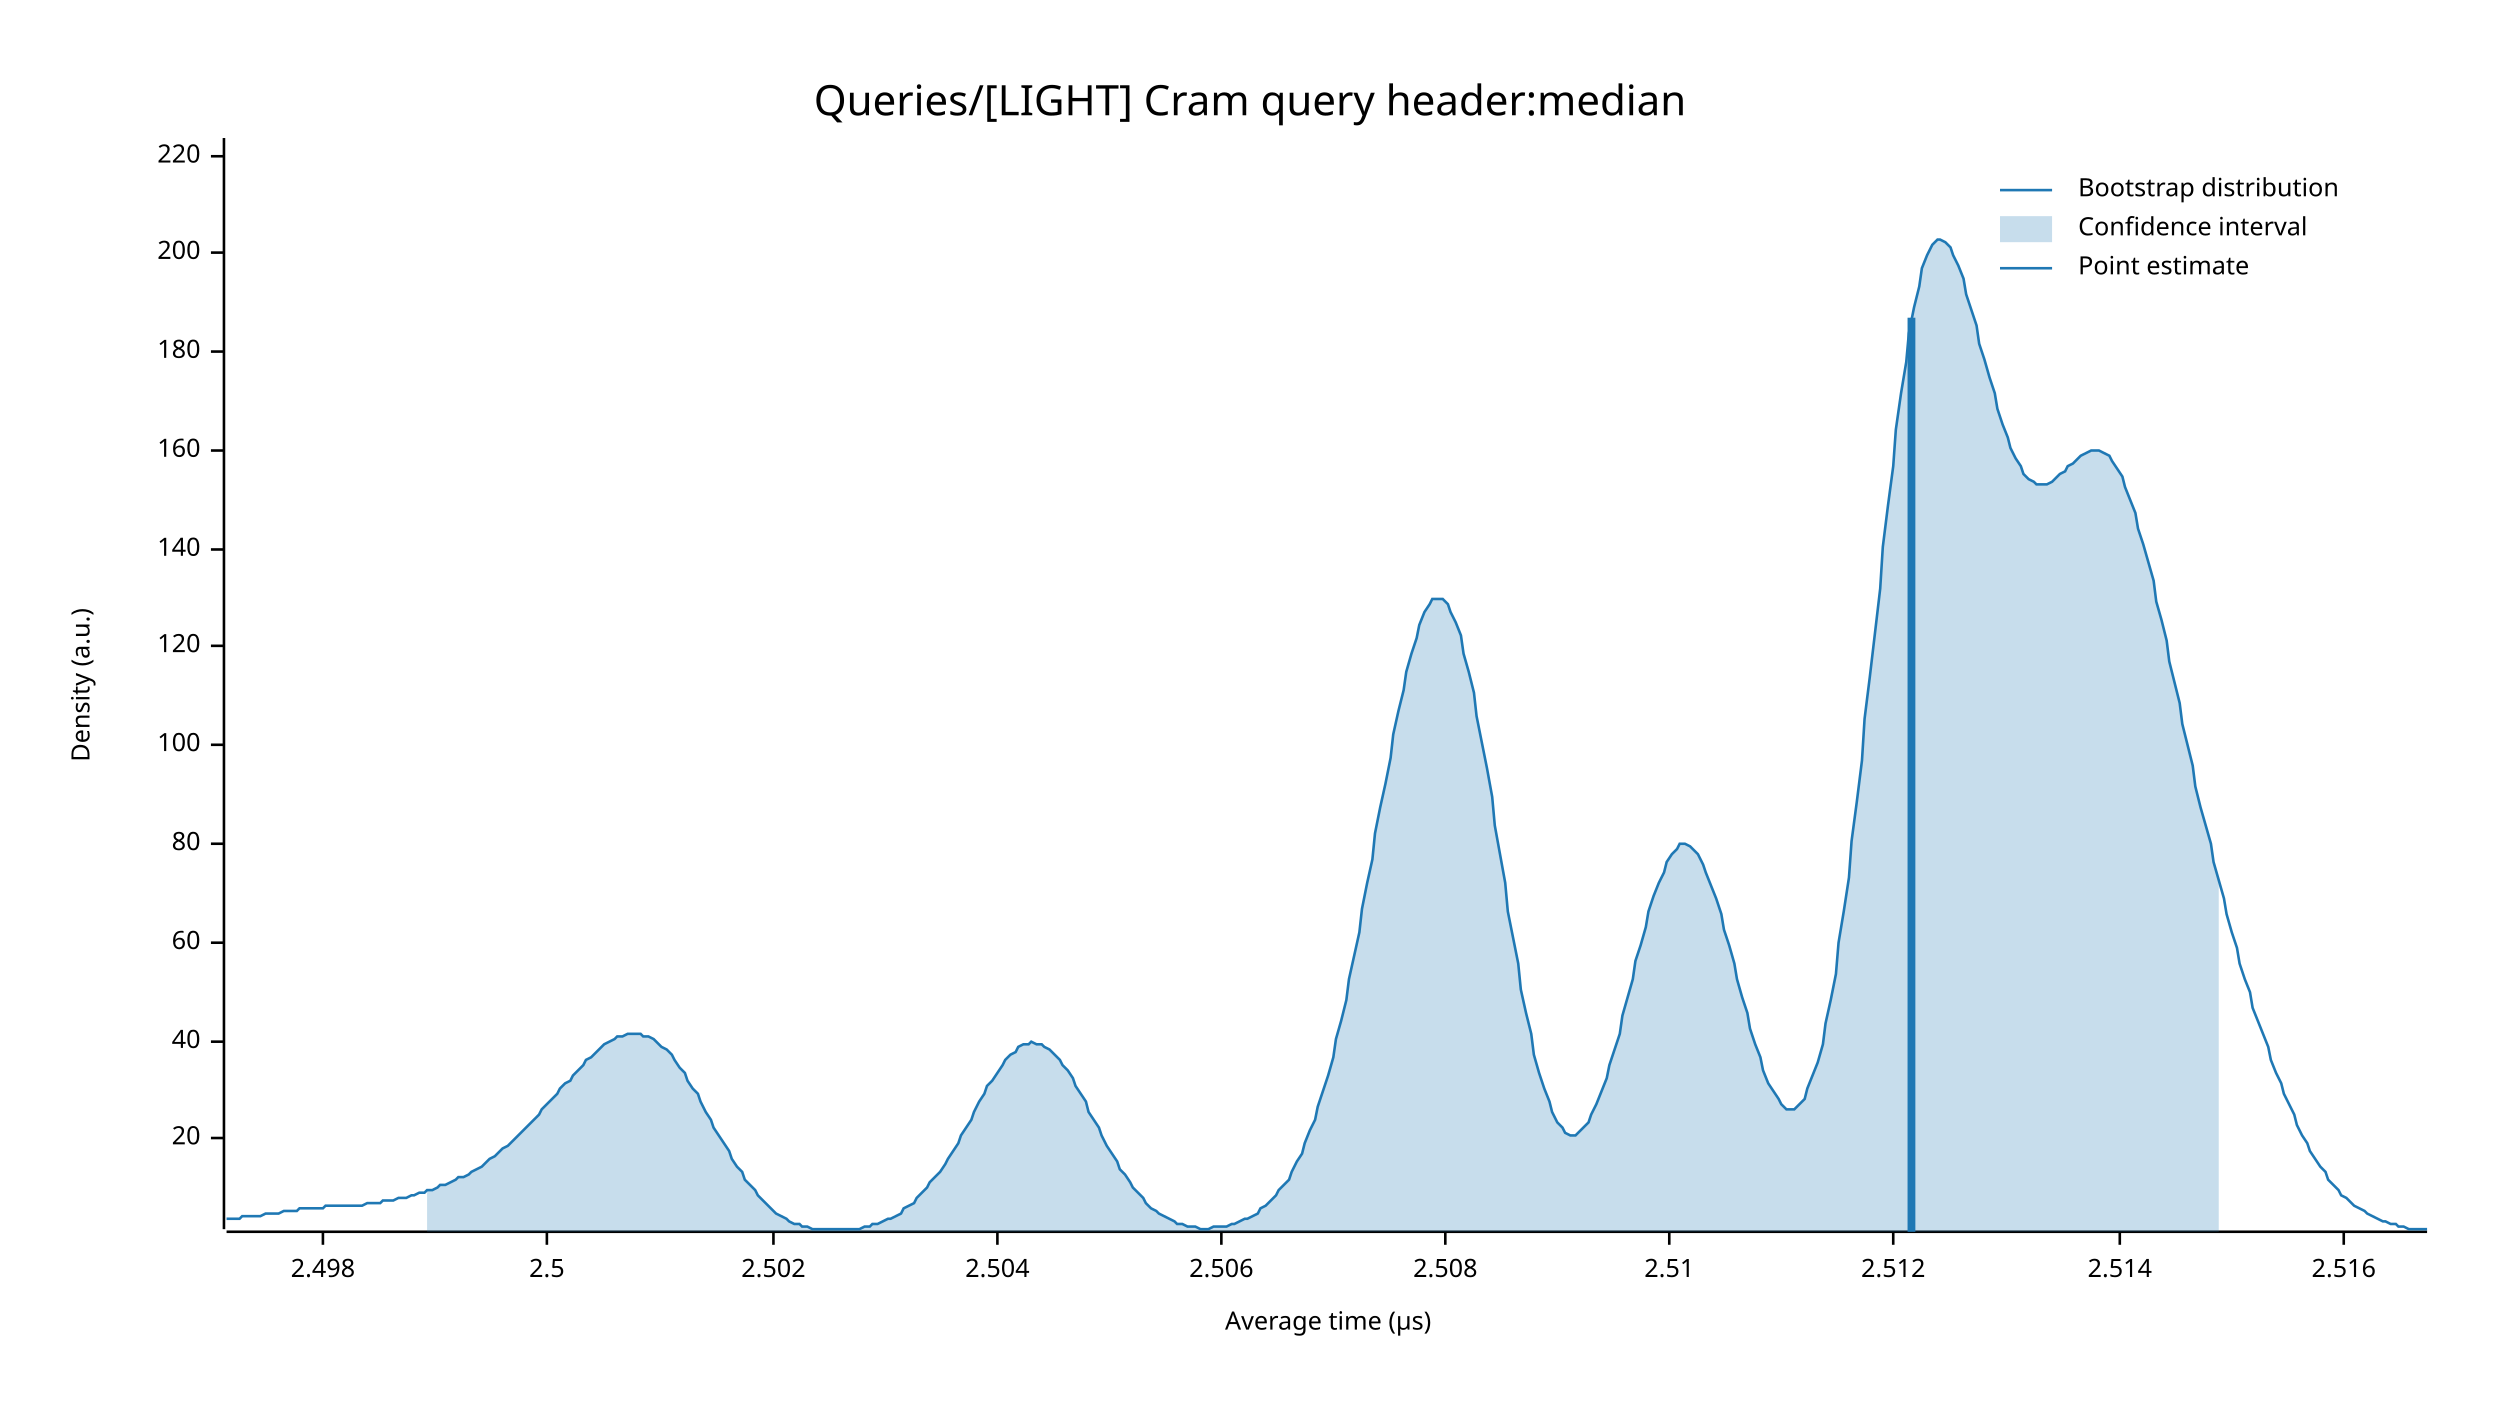
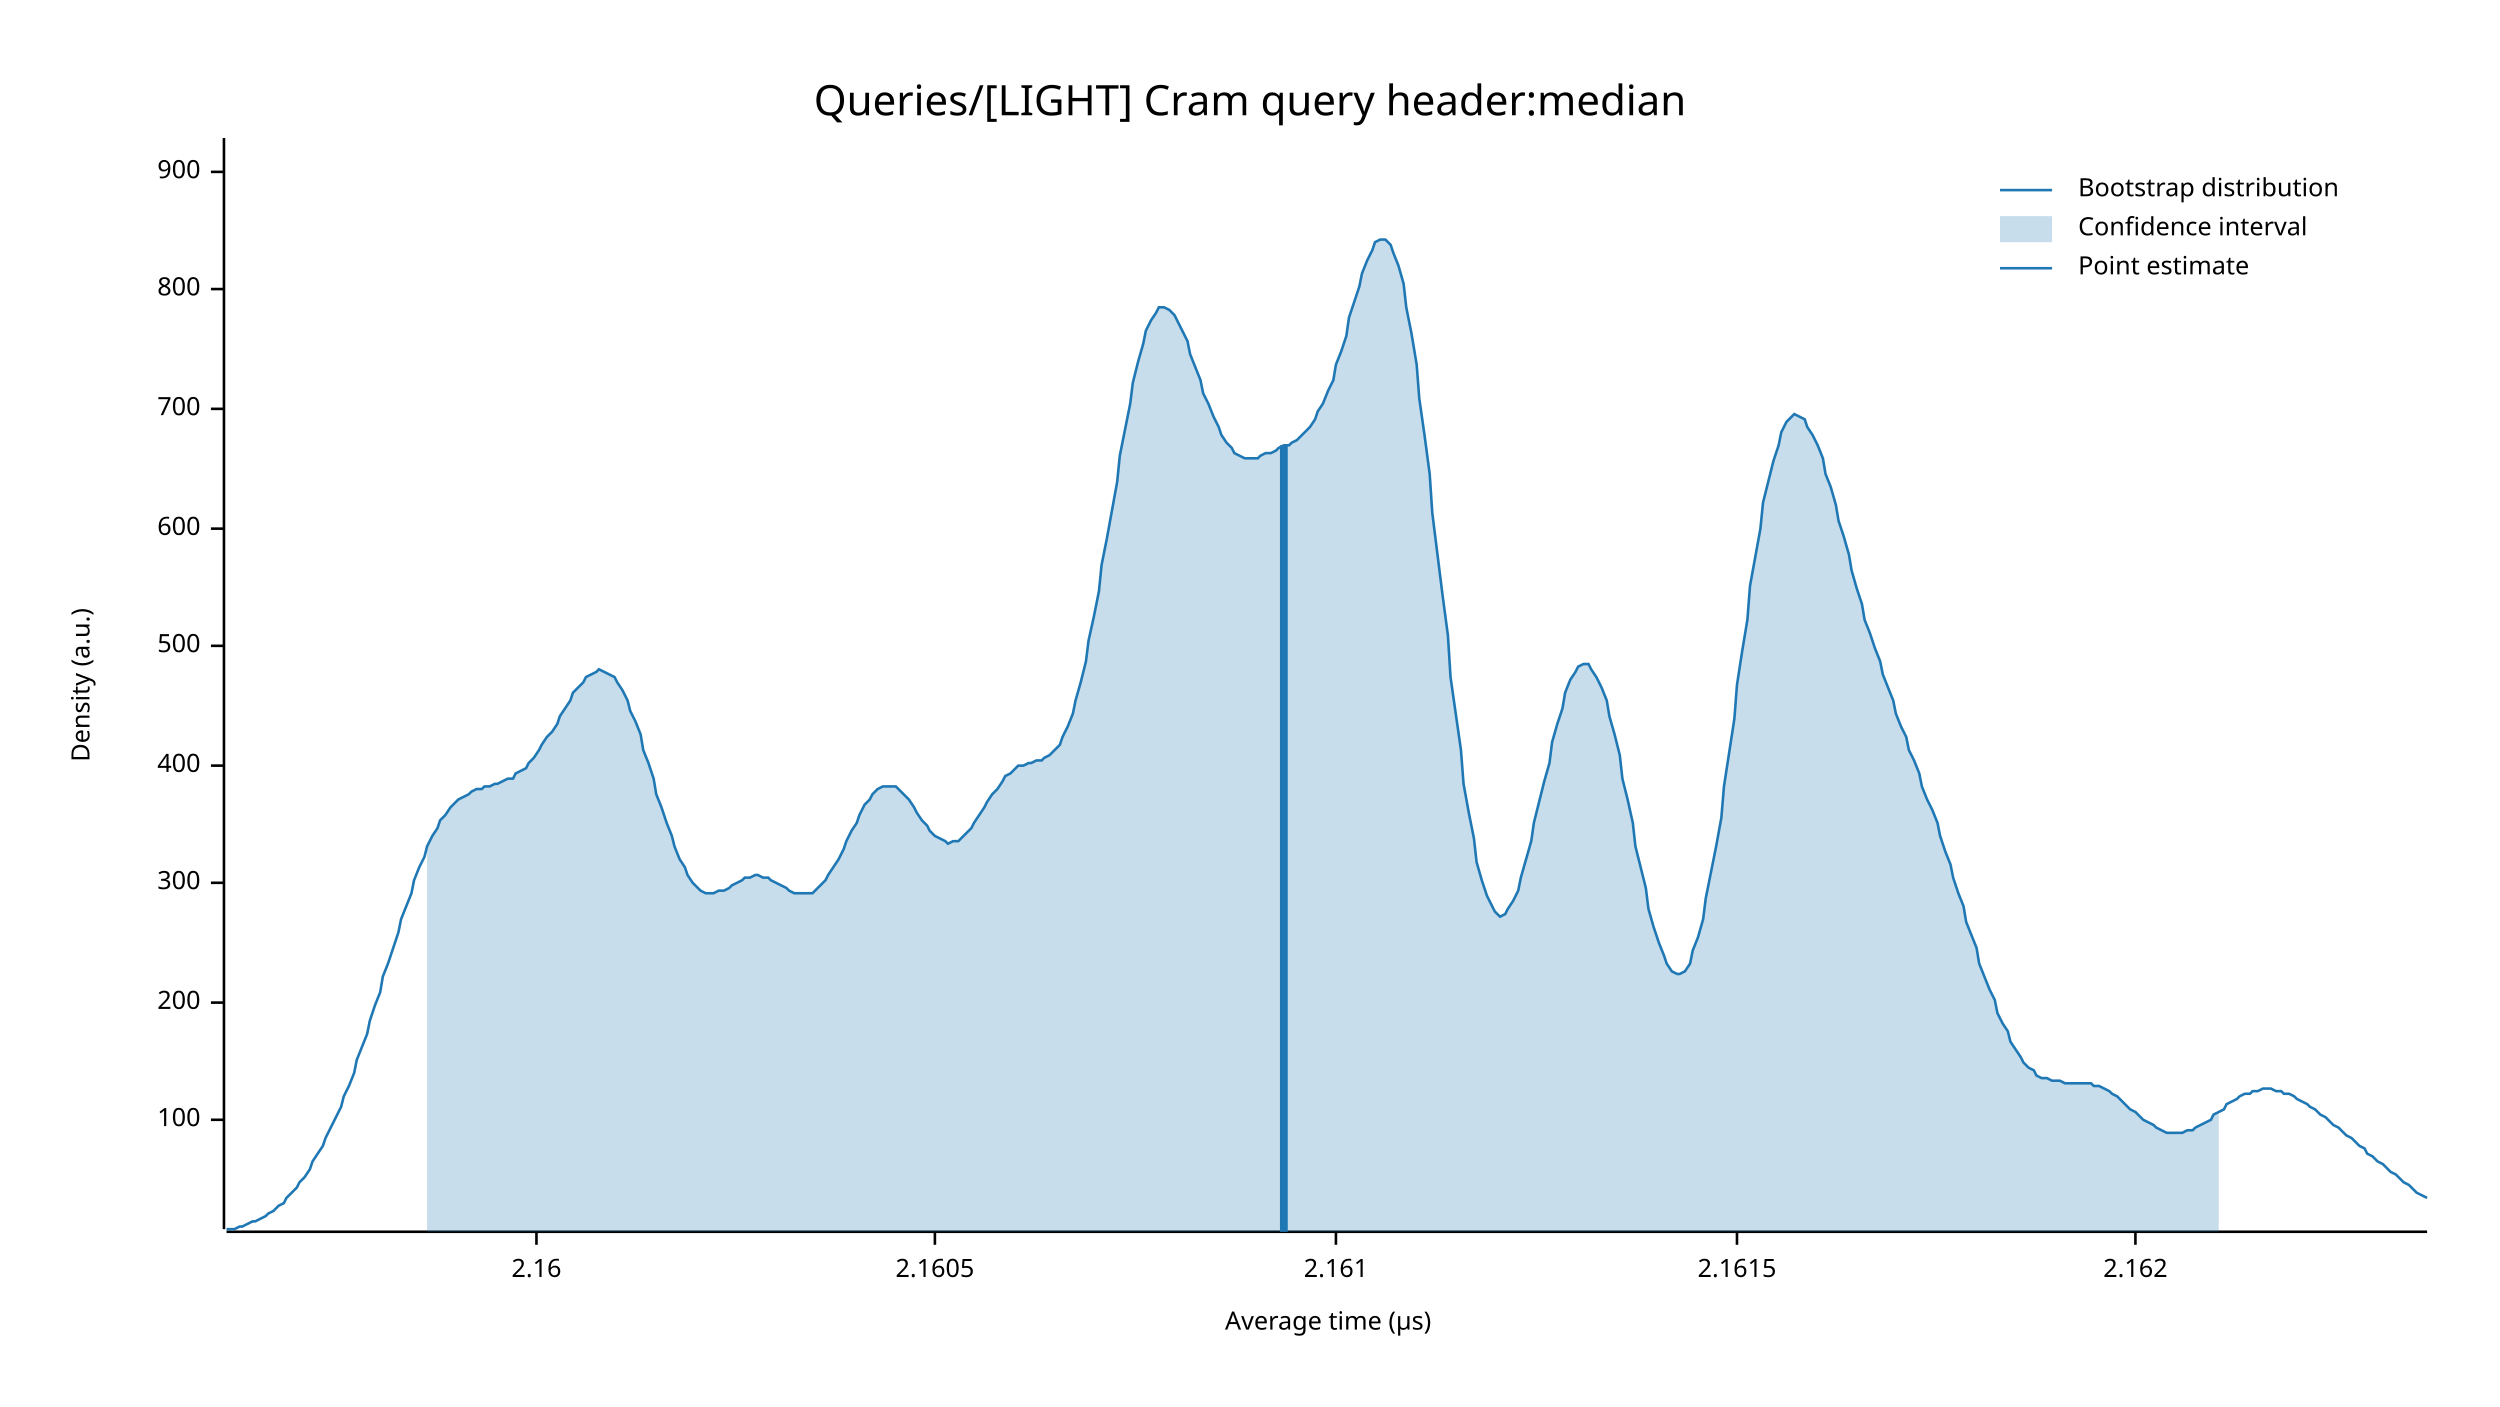
<svg xmlns="http://www.w3.org/2000/svg" width="960" height="540" viewBox="0 0 960 540">
  <text x="480" y="32" dy="0.76em" text-anchor="middle" font-family="sans-serif" font-size="16.129" opacity="1" fill="#000000">
Queries/[LIGHT] Cram query header:median
</text>
  <text x="27" y="263" dy="0.76em" text-anchor="middle" font-family="sans-serif" font-size="9.677" opacity="1" fill="#000000" transform="rotate(270, 27, 263)">
Density (a.u.)
</text>
  <text x="510" y="513" dy="-0.5ex" text-anchor="middle" font-family="sans-serif" font-size="9.677" opacity="1" fill="#000000">
Average time (µs)
</text>
  <polyline fill="none" opacity="1" stroke="#000000" stroke-width="1" points="86,53 86,472 " />
-   <text x="77" y="437" dy="0.5ex" text-anchor="end" font-family="sans-serif" font-size="9.677" opacity="1" fill="#000000">
- 20
- </text>
-   <polyline fill="none" opacity="1" stroke="#000000" stroke-width="1" points="81,437 86,437 " />
-   <text x="77" y="400" dy="0.5ex" text-anchor="end" font-family="sans-serif" font-size="9.677" opacity="1" fill="#000000">
- 40
- </text>
-   <polyline fill="none" opacity="1" stroke="#000000" stroke-width="1" points="81,400 86,400 " />
-   <text x="77" y="362" dy="0.5ex" text-anchor="end" font-family="sans-serif" font-size="9.677" opacity="1" fill="#000000">
- 60
- </text>
-   <polyline fill="none" opacity="1" stroke="#000000" stroke-width="1" points="81,362 86,362 " />
-   <text x="77" y="324" dy="0.5ex" text-anchor="end" font-family="sans-serif" font-size="9.677" opacity="1" fill="#000000">
- 80
- </text>
-   <polyline fill="none" opacity="1" stroke="#000000" stroke-width="1" points="81,324 86,324 " />
-   <text x="77" y="286" dy="0.5ex" text-anchor="end" font-family="sans-serif" font-size="9.677" opacity="1" fill="#000000">
+   <text x="77" y="430" dy="0.5ex" text-anchor="end" font-family="sans-serif" font-size="9.677" opacity="1" fill="#000000">
100
</text>
-   <polyline fill="none" opacity="1" stroke="#000000" stroke-width="1" points="81,286 86,286 " />
+   <polyline fill="none" opacity="1" stroke="#000000" stroke-width="1" points="81,430 86,430 " />
+   <text x="77" y="385" dy="0.5ex" text-anchor="end" font-family="sans-serif" font-size="9.677" opacity="1" fill="#000000">
+ 200
+ </text>
+   <polyline fill="none" opacity="1" stroke="#000000" stroke-width="1" points="81,385 86,385 " />
+   <text x="77" y="339" dy="0.5ex" text-anchor="end" font-family="sans-serif" font-size="9.677" opacity="1" fill="#000000">
+ 300
+ </text>
+   <polyline fill="none" opacity="1" stroke="#000000" stroke-width="1" points="81,339 86,339 " />
+   <text x="77" y="294" dy="0.5ex" text-anchor="end" font-family="sans-serif" font-size="9.677" opacity="1" fill="#000000">
+ 400
+ </text>
+   <polyline fill="none" opacity="1" stroke="#000000" stroke-width="1" points="81,294 86,294 " />
  <text x="77" y="248" dy="0.5ex" text-anchor="end" font-family="sans-serif" font-size="9.677" opacity="1" fill="#000000">
- 120
+ 500
</text>
  <polyline fill="none" opacity="1" stroke="#000000" stroke-width="1" points="81,248 86,248 " />
-   <text x="77" y="211" dy="0.5ex" text-anchor="end" font-family="sans-serif" font-size="9.677" opacity="1" fill="#000000">
- 140
+   <text x="77" y="203" dy="0.5ex" text-anchor="end" font-family="sans-serif" font-size="9.677" opacity="1" fill="#000000">
+ 600
</text>
-   <polyline fill="none" opacity="1" stroke="#000000" stroke-width="1" points="81,211 86,211 " />
-   <text x="77" y="173" dy="0.5ex" text-anchor="end" font-family="sans-serif" font-size="9.677" opacity="1" fill="#000000">
- 160
+   <polyline fill="none" opacity="1" stroke="#000000" stroke-width="1" points="81,203 86,203 " />
+   <text x="77" y="157" dy="0.5ex" text-anchor="end" font-family="sans-serif" font-size="9.677" opacity="1" fill="#000000">
+ 700
</text>
-   <polyline fill="none" opacity="1" stroke="#000000" stroke-width="1" points="81,173 86,173 " />
-   <text x="77" y="135" dy="0.5ex" text-anchor="end" font-family="sans-serif" font-size="9.677" opacity="1" fill="#000000">
- 180
+   <polyline fill="none" opacity="1" stroke="#000000" stroke-width="1" points="81,157 86,157 " />
+   <text x="77" y="111" dy="0.5ex" text-anchor="end" font-family="sans-serif" font-size="9.677" opacity="1" fill="#000000">
+ 800
</text>
-   <polyline fill="none" opacity="1" stroke="#000000" stroke-width="1" points="81,135 86,135 " />
-   <text x="77" y="97" dy="0.5ex" text-anchor="end" font-family="sans-serif" font-size="9.677" opacity="1" fill="#000000">
- 200
+   <polyline fill="none" opacity="1" stroke="#000000" stroke-width="1" points="81,111 86,111 " />
+   <text x="77" y="66" dy="0.5ex" text-anchor="end" font-family="sans-serif" font-size="9.677" opacity="1" fill="#000000">
+ 900
</text>
-   <polyline fill="none" opacity="1" stroke="#000000" stroke-width="1" points="81,97 86,97 " />
-   <text x="77" y="60" dy="0.5ex" text-anchor="end" font-family="sans-serif" font-size="9.677" opacity="1" fill="#000000">
- 220
+   <polyline fill="none" opacity="1" stroke="#000000" stroke-width="1" points="81,66 86,66 " />
+   <polyline fill="none" opacity="1" stroke="#000000" stroke-width="1" points="87,473 932,473 " />
+   <text x="206" y="483" dy="0.76em" text-anchor="middle" font-family="sans-serif" font-size="9.677" opacity="1" fill="#000000">
+ 2.16
</text>
-   <polyline fill="none" opacity="1" stroke="#000000" stroke-width="1" points="81,60 86,60 " />
-   <polyline fill="none" opacity="1" stroke="#000000" stroke-width="1" points="87,473 932,473 " />
-   <text x="124" y="483" dy="0.76em" text-anchor="middle" font-family="sans-serif" font-size="9.677" opacity="1" fill="#000000">
- 2.498
+   <polyline fill="none" opacity="1" stroke="#000000" stroke-width="1" points="206,473 206,478 " />
+   <text x="359" y="483" dy="0.76em" text-anchor="middle" font-family="sans-serif" font-size="9.677" opacity="1" fill="#000000">
+ 2.1605
</text>
-   <polyline fill="none" opacity="1" stroke="#000000" stroke-width="1" points="124,473 124,478 " />
-   <text x="210" y="483" dy="0.76em" text-anchor="middle" font-family="sans-serif" font-size="9.677" opacity="1" fill="#000000">
- 2.5
+   <polyline fill="none" opacity="1" stroke="#000000" stroke-width="1" points="359,473 359,478 " />
+   <text x="513" y="483" dy="0.76em" text-anchor="middle" font-family="sans-serif" font-size="9.677" opacity="1" fill="#000000">
+ 2.161
</text>
-   <polyline fill="none" opacity="1" stroke="#000000" stroke-width="1" points="210,473 210,478 " />
-   <text x="297" y="483" dy="0.76em" text-anchor="middle" font-family="sans-serif" font-size="9.677" opacity="1" fill="#000000">
- 2.502
+   <polyline fill="none" opacity="1" stroke="#000000" stroke-width="1" points="513,473 513,478 " />
+   <text x="667" y="483" dy="0.76em" text-anchor="middle" font-family="sans-serif" font-size="9.677" opacity="1" fill="#000000">
+ 2.1615
</text>
-   <polyline fill="none" opacity="1" stroke="#000000" stroke-width="1" points="297,473 297,478 " />
-   <text x="383" y="483" dy="0.76em" text-anchor="middle" font-family="sans-serif" font-size="9.677" opacity="1" fill="#000000">
- 2.504
+   <polyline fill="none" opacity="1" stroke="#000000" stroke-width="1" points="667,473 667,478 " />
+   <text x="820" y="483" dy="0.76em" text-anchor="middle" font-family="sans-serif" font-size="9.677" opacity="1" fill="#000000">
+ 2.162
</text>
-   <polyline fill="none" opacity="1" stroke="#000000" stroke-width="1" points="383,473 383,478 " />
-   <text x="469" y="483" dy="0.76em" text-anchor="middle" font-family="sans-serif" font-size="9.677" opacity="1" fill="#000000">
- 2.506
- </text>
-   <polyline fill="none" opacity="1" stroke="#000000" stroke-width="1" points="469,473 469,478 " />
-   <text x="555" y="483" dy="0.76em" text-anchor="middle" font-family="sans-serif" font-size="9.677" opacity="1" fill="#000000">
- 2.508
- </text>
-   <polyline fill="none" opacity="1" stroke="#000000" stroke-width="1" points="555,473 555,478 " />
-   <text x="641" y="483" dy="0.76em" text-anchor="middle" font-family="sans-serif" font-size="9.677" opacity="1" fill="#000000">
- 2.51
- </text>
-   <polyline fill="none" opacity="1" stroke="#000000" stroke-width="1" points="641,473 641,478 " />
-   <text x="727" y="483" dy="0.76em" text-anchor="middle" font-family="sans-serif" font-size="9.677" opacity="1" fill="#000000">
- 2.512
- </text>
-   <polyline fill="none" opacity="1" stroke="#000000" stroke-width="1" points="727,473 727,478 " />
-   <text x="814" y="483" dy="0.76em" text-anchor="middle" font-family="sans-serif" font-size="9.677" opacity="1" fill="#000000">
- 2.514
- </text>
-   <polyline fill="none" opacity="1" stroke="#000000" stroke-width="1" points="814,473 814,478 " />
-   <text x="900" y="483" dy="0.76em" text-anchor="middle" font-family="sans-serif" font-size="9.677" opacity="1" fill="#000000">
- 2.516
- </text>
-   <polyline fill="none" opacity="1" stroke="#000000" stroke-width="1" points="900,473 900,478 " />
-   <polyline fill="none" opacity="1" stroke="#1F78B4" stroke-width="1" points="87,468 88,468 90,468 92,468 93,467 95,467 97,467 98,467 100,467 102,466 103,466 105,466 107,466 109,465 110,465 112,465 114,465 115,464 117,464 119,464 120,464 122,464 124,464 125,463 127,463 129,463 131,463 132,463 134,463 136,463 137,463 139,463 141,462 142,462 144,462 146,462 147,461 149,461 151,461 153,460 154,460 156,460 158,459 159,459 161,458 163,458 164,457 166,457 168,456 169,455 171,455 173,454 175,453 176,452 178,452 180,451 181,450 183,449 185,448 186,447 188,445 190,444 191,443 193,441 195,440 197,438 198,437 200,435 202,433 203,432 205,430 207,428 208,426 210,424 212,422 214,420 215,418 217,416 219,415 220,413 222,411 224,409 225,407 227,406 229,404 230,403 232,401 234,400 236,399 237,398 239,398 241,397 242,397 244,397 246,397 247,398 249,398 251,399 252,400 254,402 256,403 258,405 259,407 261,410 263,412 264,415 266,418 268,420 269,423 271,427 273,430 274,433 276,436 278,439 280,442 281,445 283,448 285,450 286,453 288,455 290,457 291,459 293,461 295,463 296,464 298,466 300,467 302,468 303,469 305,470 307,470 308,471 310,471 312,472 313,472 315,472 317,472 318,472 320,472 322,472 324,472 325,472 327,472 329,472 330,472 332,471 334,471 335,470 337,470 339,469 341,468 342,468 344,467 346,466 347,464 349,463 351,462 352,460 354,458 356,456 357,454 359,452 361,450 363,447 364,445 366,442 368,439 369,436 371,433 373,430 374,427 376,423 378,420 379,417 381,415 383,412 385,409 386,407 388,405 390,404 391,402 393,401 395,401 396,400 398,401 400,401 401,402 403,403 405,405 407,407 408,409 410,411 412,414 413,417 415,420 417,423 418,427 420,430 422,433 423,436 425,440 427,443 429,446 430,449 432,451 434,454 435,456 437,458 439,460 440,462 442,464 444,465 445,466 447,467 449,468 451,469 452,470 454,470 456,471 457,471 459,471 461,472 462,472 464,472 466,471 468,471 469,471 471,471 473,470 474,470 476,469 478,468 479,468 481,467 483,466 484,464 486,463 488,461 490,459 491,457 493,455 495,453 496,450 498,446 500,443 501,439 503,434 505,430 506,425 508,419 510,413 512,406 513,399 515,392 517,384 518,376 520,367 522,358 523,349 525,339 527,330 528,320 530,310 532,301 534,291 535,282 537,273 539,265 540,258 542,251 544,245 545,240 547,235 549,232 550,230 552,230 554,230 556,232 557,235 559,239 561,244 562,251 564,258 566,266 567,275 569,285 571,295 573,306 574,317 576,328 578,339 579,350 581,360 583,370 584,380 586,389 588,397 589,405 591,412 593,418 595,423 596,427 598,431 600,433 601,435 603,436 605,436 606,435 608,433 610,431 611,428 613,424 615,419 617,414 618,409 620,403 622,397 623,390 625,383 627,376 628,369 630,363 632,356 633,350 635,344 637,339 639,335 640,331 642,328 644,326 645,324 647,324 649,325 650,326 652,328 654,332 655,335 657,340 659,345 661,351 662,357 664,363 666,370 667,376 669,383 671,389 672,395 674,401 676,406 677,411 679,416 681,419 683,422 684,424 686,426 688,426 689,426 691,424 693,422 694,418 696,413 698,408 700,401 701,393 703,384 705,374 706,362 708,350 710,337 711,323 713,308 715,292 716,276 718,260 720,243 722,226 723,210 725,194 727,179 728,165 730,151 732,139 733,128 735,118 737,110 738,103 740,98 742,94 744,92 745,92 747,93 749,95 750,98 752,102 754,107 755,113 757,119 759,125 760,132 762,138 764,145 766,151 767,157 769,163 771,168 772,172 774,176 776,179 777,182 779,184 781,185 782,186 784,186 786,186 788,185 789,184 791,182 793,181 794,179 796,178 798,176 799,175 801,174 803,173 804,173 806,173 808,174 810,175 811,177 813,180 815,183 816,187 818,192 820,197 821,203 823,209 825,216 827,223 828,231 830,238 832,246 833,254 835,262 837,270 838,278 840,286 842,294 843,302 845,310 847,317 849,324 850,331 852,338 854,345 855,351 857,358 859,364 860,370 862,376 864,381 865,387 867,392 869,397 871,402 872,407 874,412 876,416 877,420 879,424 881,428 882,432 884,436 886,439 887,442 889,445 891,448 893,450 894,453 896,455 898,457 899,459 901,460 903,462 904,463 906,464 908,465 909,466 911,467 913,468 915,469 916,469 918,470 920,470 921,471 923,471 925,472 926,472 928,472 930,472 932,472 " />
-   <polygon opacity="0.25" fill="#1F78B4" points="164,457 166,457 168,456 169,455 171,455 173,454 175,453 176,452 178,452 180,451 181,450 183,449 185,448 186,447 188,445 190,444 191,443 193,441 195,440 197,438 198,437 200,435 202,433 203,432 205,430 207,428 208,426 210,424 212,422 214,420 215,418 217,416 219,415 220,413 222,411 224,409 225,407 227,406 229,404 230,403 232,401 234,400 236,399 237,398 239,398 241,397 242,397 244,397 246,397 247,398 249,398 251,399 252,400 254,402 256,403 258,405 259,407 261,410 263,412 264,415 266,418 268,420 269,423 271,427 273,430 274,433 276,436 278,439 280,442 281,445 283,448 285,450 286,453 288,455 290,457 291,459 293,461 295,463 296,464 298,466 300,467 302,468 303,469 305,470 307,470 308,471 310,471 312,472 313,472 315,472 317,472 318,472 320,472 322,472 324,472 325,472 327,472 329,472 330,472 332,471 334,471 335,470 337,470 339,469 341,468 342,468 344,467 346,466 347,464 349,463 351,462 352,460 354,458 356,456 357,454 359,452 361,450 363,447 364,445 366,442 368,439 369,436 371,433 373,430 374,427 376,423 378,420 379,417 381,415 383,412 385,409 386,407 388,405 390,404 391,402 393,401 395,401 396,400 398,401 400,401 401,402 403,403 405,405 407,407 408,409 410,411 412,414 413,417 415,420 417,423 418,427 420,430 422,433 423,436 425,440 427,443 429,446 430,449 432,451 434,454 435,456 437,458 439,460 440,462 442,464 444,465 445,466 447,467 449,468 451,469 452,470 454,470 456,471 457,471 459,471 461,472 462,472 464,472 466,471 468,471 469,471 471,471 473,470 474,470 476,469 478,468 479,468 481,467 483,466 484,464 486,463 488,461 490,459 491,457 493,455 495,453 496,450 498,446 500,443 501,439 503,434 505,430 506,425 508,419 510,413 512,406 513,399 515,392 517,384 518,376 520,367 522,358 523,349 525,339 527,330 528,320 530,310 532,301 534,291 535,282 537,273 539,265 540,258 542,251 544,245 545,240 547,235 549,232 550,230 552,230 554,230 556,232 557,235 559,239 561,244 562,251 564,258 566,266 567,275 569,285 571,295 573,306 574,317 576,328 578,339 579,350 581,360 583,370 584,380 586,389 588,397 589,405 591,412 593,418 595,423 596,427 598,431 600,433 601,435 603,436 605,436 606,435 608,433 610,431 611,428 613,424 615,419 617,414 618,409 620,403 622,397 623,390 625,383 627,376 628,369 630,363 632,356 633,350 635,344 637,339 639,335 640,331 642,328 644,326 645,324 647,324 649,325 650,326 652,328 654,332 655,335 657,340 659,345 661,351 662,357 664,363 666,370 667,376 669,383 671,389 672,395 674,401 676,406 677,411 679,416 681,419 683,422 684,424 686,426 688,426 689,426 691,424 693,422 694,418 696,413 698,408 700,401 701,393 703,384 705,374 706,362 708,350 710,337 711,323 713,308 715,292 716,276 718,260 720,243 722,226 723,210 725,194 727,179 728,165 730,151 732,139 733,128 735,118 737,110 738,103 740,98 742,94 744,92 745,92 747,93 749,95 750,98 752,102 754,107 755,113 757,119 759,125 760,132 762,138 764,145 766,151 767,157 769,163 771,168 772,172 774,176 776,179 777,182 779,184 781,185 782,186 784,186 786,186 788,185 789,184 791,182 793,181 794,179 796,178 798,176 799,175 801,174 803,173 804,173 806,173 808,174 810,175 811,177 813,180 815,183 816,187 818,192 820,197 821,203 823,209 825,216 827,223 828,231 830,238 832,246 833,254 835,262 837,270 838,278 840,286 842,294 843,302 845,310 847,317 849,324 850,331 852,338 852,473 164,473 " />
-   <polyline fill="none" opacity="1" stroke="#1F78B4" stroke-width="3" points="734,473 734,122 " />
+   <polyline fill="none" opacity="1" stroke="#000000" stroke-width="1" points="820,473 820,478 " />
+   <polyline fill="none" opacity="1" stroke="#1F78B4" stroke-width="1" points="87,472 88,472 90,472 92,471 93,471 95,470 97,469 98,469 100,468 102,467 103,466 105,465 107,463 109,462 110,460 112,458 114,456 115,454 117,452 119,449 120,446 122,443 124,440 125,437 127,433 129,429 131,425 132,421 134,417 136,412 137,407 139,402 141,397 142,392 144,386 146,381 147,375 149,370 151,364 153,358 154,353 156,348 158,343 159,338 161,333 163,329 164,325 166,321 168,318 169,315 171,313 173,310 175,308 176,307 178,306 180,305 181,304 183,303 185,303 186,302 188,302 190,301 191,301 193,300 195,299 197,299 198,297 200,296 202,295 203,293 205,291 207,288 208,286 210,283 212,281 214,278 215,275 217,272 219,269 220,266 222,264 224,262 225,260 227,259 229,258 230,257 232,258 234,259 236,260 237,262 239,265 241,269 242,273 244,277 246,282 247,288 249,293 251,299 252,305 254,310 256,316 258,321 259,325 261,330 263,333 264,336 266,339 268,341 269,342 271,343 273,343 274,343 276,342 278,342 280,341 281,340 283,339 285,338 286,337 288,337 290,336 291,336 293,337 295,337 296,338 298,339 300,340 302,341 303,342 305,343 307,343 308,343 310,343 312,343 313,342 315,340 317,338 318,336 320,333 322,330 324,326 325,323 327,319 329,316 330,313 332,309 334,307 335,305 337,303 339,302 341,302 342,302 344,302 346,304 347,305 349,307 351,310 352,312 354,315 356,317 357,319 359,321 361,322 363,323 364,324 366,323 368,323 369,322 371,320 373,318 374,316 376,313 378,310 379,308 381,305 383,303 385,300 386,298 388,297 390,295 391,294 393,294 395,293 396,293 398,292 400,292 401,291 403,290 405,288 407,286 408,283 410,279 412,274 413,269 415,262 417,254 418,246 420,237 422,227 423,217 425,207 427,196 429,185 430,175 432,165 434,155 435,147 437,139 439,132 440,127 442,123 444,120 445,118 447,118 449,119 451,121 452,123 454,127 456,131 457,136 459,141 461,146 462,151 464,155 466,160 468,164 469,167 471,170 473,172 474,174 476,175 478,176 479,176 481,176 483,176 484,175 486,174 488,174 490,173 491,172 493,171 495,171 496,170 498,169 500,167 501,166 503,164 505,161 506,158 508,155 510,150 512,146 513,140 515,135 517,129 518,122 520,116 522,110 523,105 525,100 527,96 528,93 530,92 532,92 534,94 535,97 537,102 539,109 540,118 542,128 544,140 545,153 547,167 549,182 550,197 552,213 554,229 556,244 557,260 559,274 561,288 562,301 564,312 566,322 567,331 569,338 571,344 573,348 574,350 576,352 578,351 579,349 581,346 583,342 584,337 586,330 588,323 589,316 591,308 593,300 595,293 596,285 598,278 600,272 601,266 603,261 605,258 606,256 608,255 610,255 611,257 613,260 615,264 617,269 618,275 620,282 622,290 623,299 625,307 627,316 628,325 630,333 632,341 633,349 635,356 637,362 639,367 640,370 642,373 644,374 645,374 647,373 649,370 650,365 652,360 654,353 655,345 657,335 659,325 661,314 662,302 664,289 666,276 667,263 669,250 671,238 672,225 674,214 676,203 677,193 679,185 681,177 683,171 684,166 686,162 688,160 689,159 691,160 693,161 694,164 696,167 698,171 700,176 701,182 703,187 705,194 706,200 708,206 710,213 711,219 713,226 715,232 716,238 718,243 720,249 722,254 723,259 725,264 727,269 728,274 730,279 732,283 733,288 735,292 737,297 738,302 740,307 742,311 744,316 745,321 747,327 749,332 750,337 752,343 754,348 755,354 757,359 759,364 760,370 762,375 764,380 766,384 767,389 769,393 771,396 772,400 774,403 776,406 777,408 779,410 781,411 782,413 784,414 786,414 788,415 789,415 791,415 793,416 794,416 796,416 798,416 799,416 801,416 803,416 804,417 806,417 808,418 810,419 811,420 813,421 815,423 816,424 818,426 820,427 821,428 823,430 825,431 827,432 828,433 830,434 832,435 833,435 835,435 837,435 838,435 840,434 842,434 843,433 845,432 847,431 849,430 850,428 852,427 854,426 855,424 857,423 859,422 860,421 862,420 864,420 865,419 867,419 869,418 871,418 872,418 874,419 876,419 877,420 879,420 881,421 882,422 884,423 886,424 887,425 889,426 891,428 893,429 894,430 896,432 898,433 899,434 901,436 903,437 904,438 906,440 908,441 909,443 911,444 913,446 915,447 916,448 918,450 920,451 921,452 923,454 925,455 926,456 928,458 930,459 932,460 " />
+   <polygon opacity="0.25" fill="#1F78B4" points="164,325 166,321 168,318 169,315 171,313 173,310 175,308 176,307 178,306 180,305 181,304 183,303 185,303 186,302 188,302 190,301 191,301 193,300 195,299 197,299 198,297 200,296 202,295 203,293 205,291 207,288 208,286 210,283 212,281 214,278 215,275 217,272 219,269 220,266 222,264 224,262 225,260 227,259 229,258 230,257 232,258 234,259 236,260 237,262 239,265 241,269 242,273 244,277 246,282 247,288 249,293 251,299 252,305 254,310 256,316 258,321 259,325 261,330 263,333 264,336 266,339 268,341 269,342 271,343 273,343 274,343 276,342 278,342 280,341 281,340 283,339 285,338 286,337 288,337 290,336 291,336 293,337 295,337 296,338 298,339 300,340 302,341 303,342 305,343 307,343 308,343 310,343 312,343 313,342 315,340 317,338 318,336 320,333 322,330 324,326 325,323 327,319 329,316 330,313 332,309 334,307 335,305 337,303 339,302 341,302 342,302 344,302 346,304 347,305 349,307 351,310 352,312 354,315 356,317 357,319 359,321 361,322 363,323 364,324 366,323 368,323 369,322 371,320 373,318 374,316 376,313 378,310 379,308 381,305 383,303 385,300 386,298 388,297 390,295 391,294 393,294 395,293 396,293 398,292 400,292 401,291 403,290 405,288 407,286 408,283 410,279 412,274 413,269 415,262 417,254 418,246 420,237 422,227 423,217 425,207 427,196 429,185 430,175 432,165 434,155 435,147 437,139 439,132 440,127 442,123 444,120 445,118 447,118 449,119 451,121 452,123 454,127 456,131 457,136 459,141 461,146 462,151 464,155 466,160 468,164 469,167 471,170 473,172 474,174 476,175 478,176 479,176 481,176 483,176 484,175 486,174 488,174 490,173 491,172 493,171 495,171 496,170 498,169 500,167 501,166 503,164 505,161 506,158 508,155 510,150 512,146 513,140 515,135 517,129 518,122 520,116 522,110 523,105 525,100 527,96 528,93 530,92 532,92 534,94 535,97 537,102 539,109 540,118 542,128 544,140 545,153 547,167 549,182 550,197 552,213 554,229 556,244 557,260 559,274 561,288 562,301 564,312 566,322 567,331 569,338 571,344 573,348 574,350 576,352 578,351 579,349 581,346 583,342 584,337 586,330 588,323 589,316 591,308 593,300 595,293 596,285 598,278 600,272 601,266 603,261 605,258 606,256 608,255 610,255 611,257 613,260 615,264 617,269 618,275 620,282 622,290 623,299 625,307 627,316 628,325 630,333 632,341 633,349 635,356 637,362 639,367 640,370 642,373 644,374 645,374 647,373 649,370 650,365 652,360 654,353 655,345 657,335 659,325 661,314 662,302 664,289 666,276 667,263 669,250 671,238 672,225 674,214 676,203 677,193 679,185 681,177 683,171 684,166 686,162 688,160 689,159 691,160 693,161 694,164 696,167 698,171 700,176 701,182 703,187 705,194 706,200 708,206 710,213 711,219 713,226 715,232 716,238 718,243 720,249 722,254 723,259 725,264 727,269 728,274 730,279 732,283 733,288 735,292 737,297 738,302 740,307 742,311 744,316 745,321 747,327 749,332 750,337 752,343 754,348 755,354 757,359 759,364 760,370 762,375 764,380 766,384 767,389 769,393 771,396 772,400 774,403 776,406 777,408 779,410 781,411 782,413 784,414 786,414 788,415 789,415 791,415 793,416 794,416 796,416 798,416 799,416 801,416 803,416 804,417 806,417 808,418 810,419 811,420 813,421 815,423 816,424 818,426 820,427 821,428 823,430 825,431 827,432 828,433 830,434 832,435 833,435 835,435 837,435 838,435 840,434 842,434 843,433 845,432 847,431 849,430 850,428 852,427 852,473 164,473 " />
+   <polyline fill="none" opacity="1" stroke="#1F78B4" stroke-width="3" points="493,473 493,171 " />
  <text x="798" y="68" dy="0.76em" text-anchor="start" font-family="sans-serif" font-size="9.677" opacity="1" fill="#000000">
Bootstrap distribution
</text>
  <text x="798" y="83" dy="0.76em" text-anchor="start" font-family="sans-serif" font-size="9.677" opacity="1" fill="#000000">
Confidence interval
</text>
  <text x="798" y="98" dy="0.76em" text-anchor="start" font-family="sans-serif" font-size="9.677" opacity="1" fill="#000000">
Point estimate
</text>
  <polyline fill="none" opacity="1" stroke="#1F78B4" stroke-width="1" points="768,73 788,73 " />
  <rect x="768" y="83" width="20" height="10" opacity="0.25" fill="#1F78B4" stroke="none" />
  <polyline fill="none" opacity="1" stroke="#1F78B4" stroke-width="1" points="768,103 788,103 " />
</svg>
